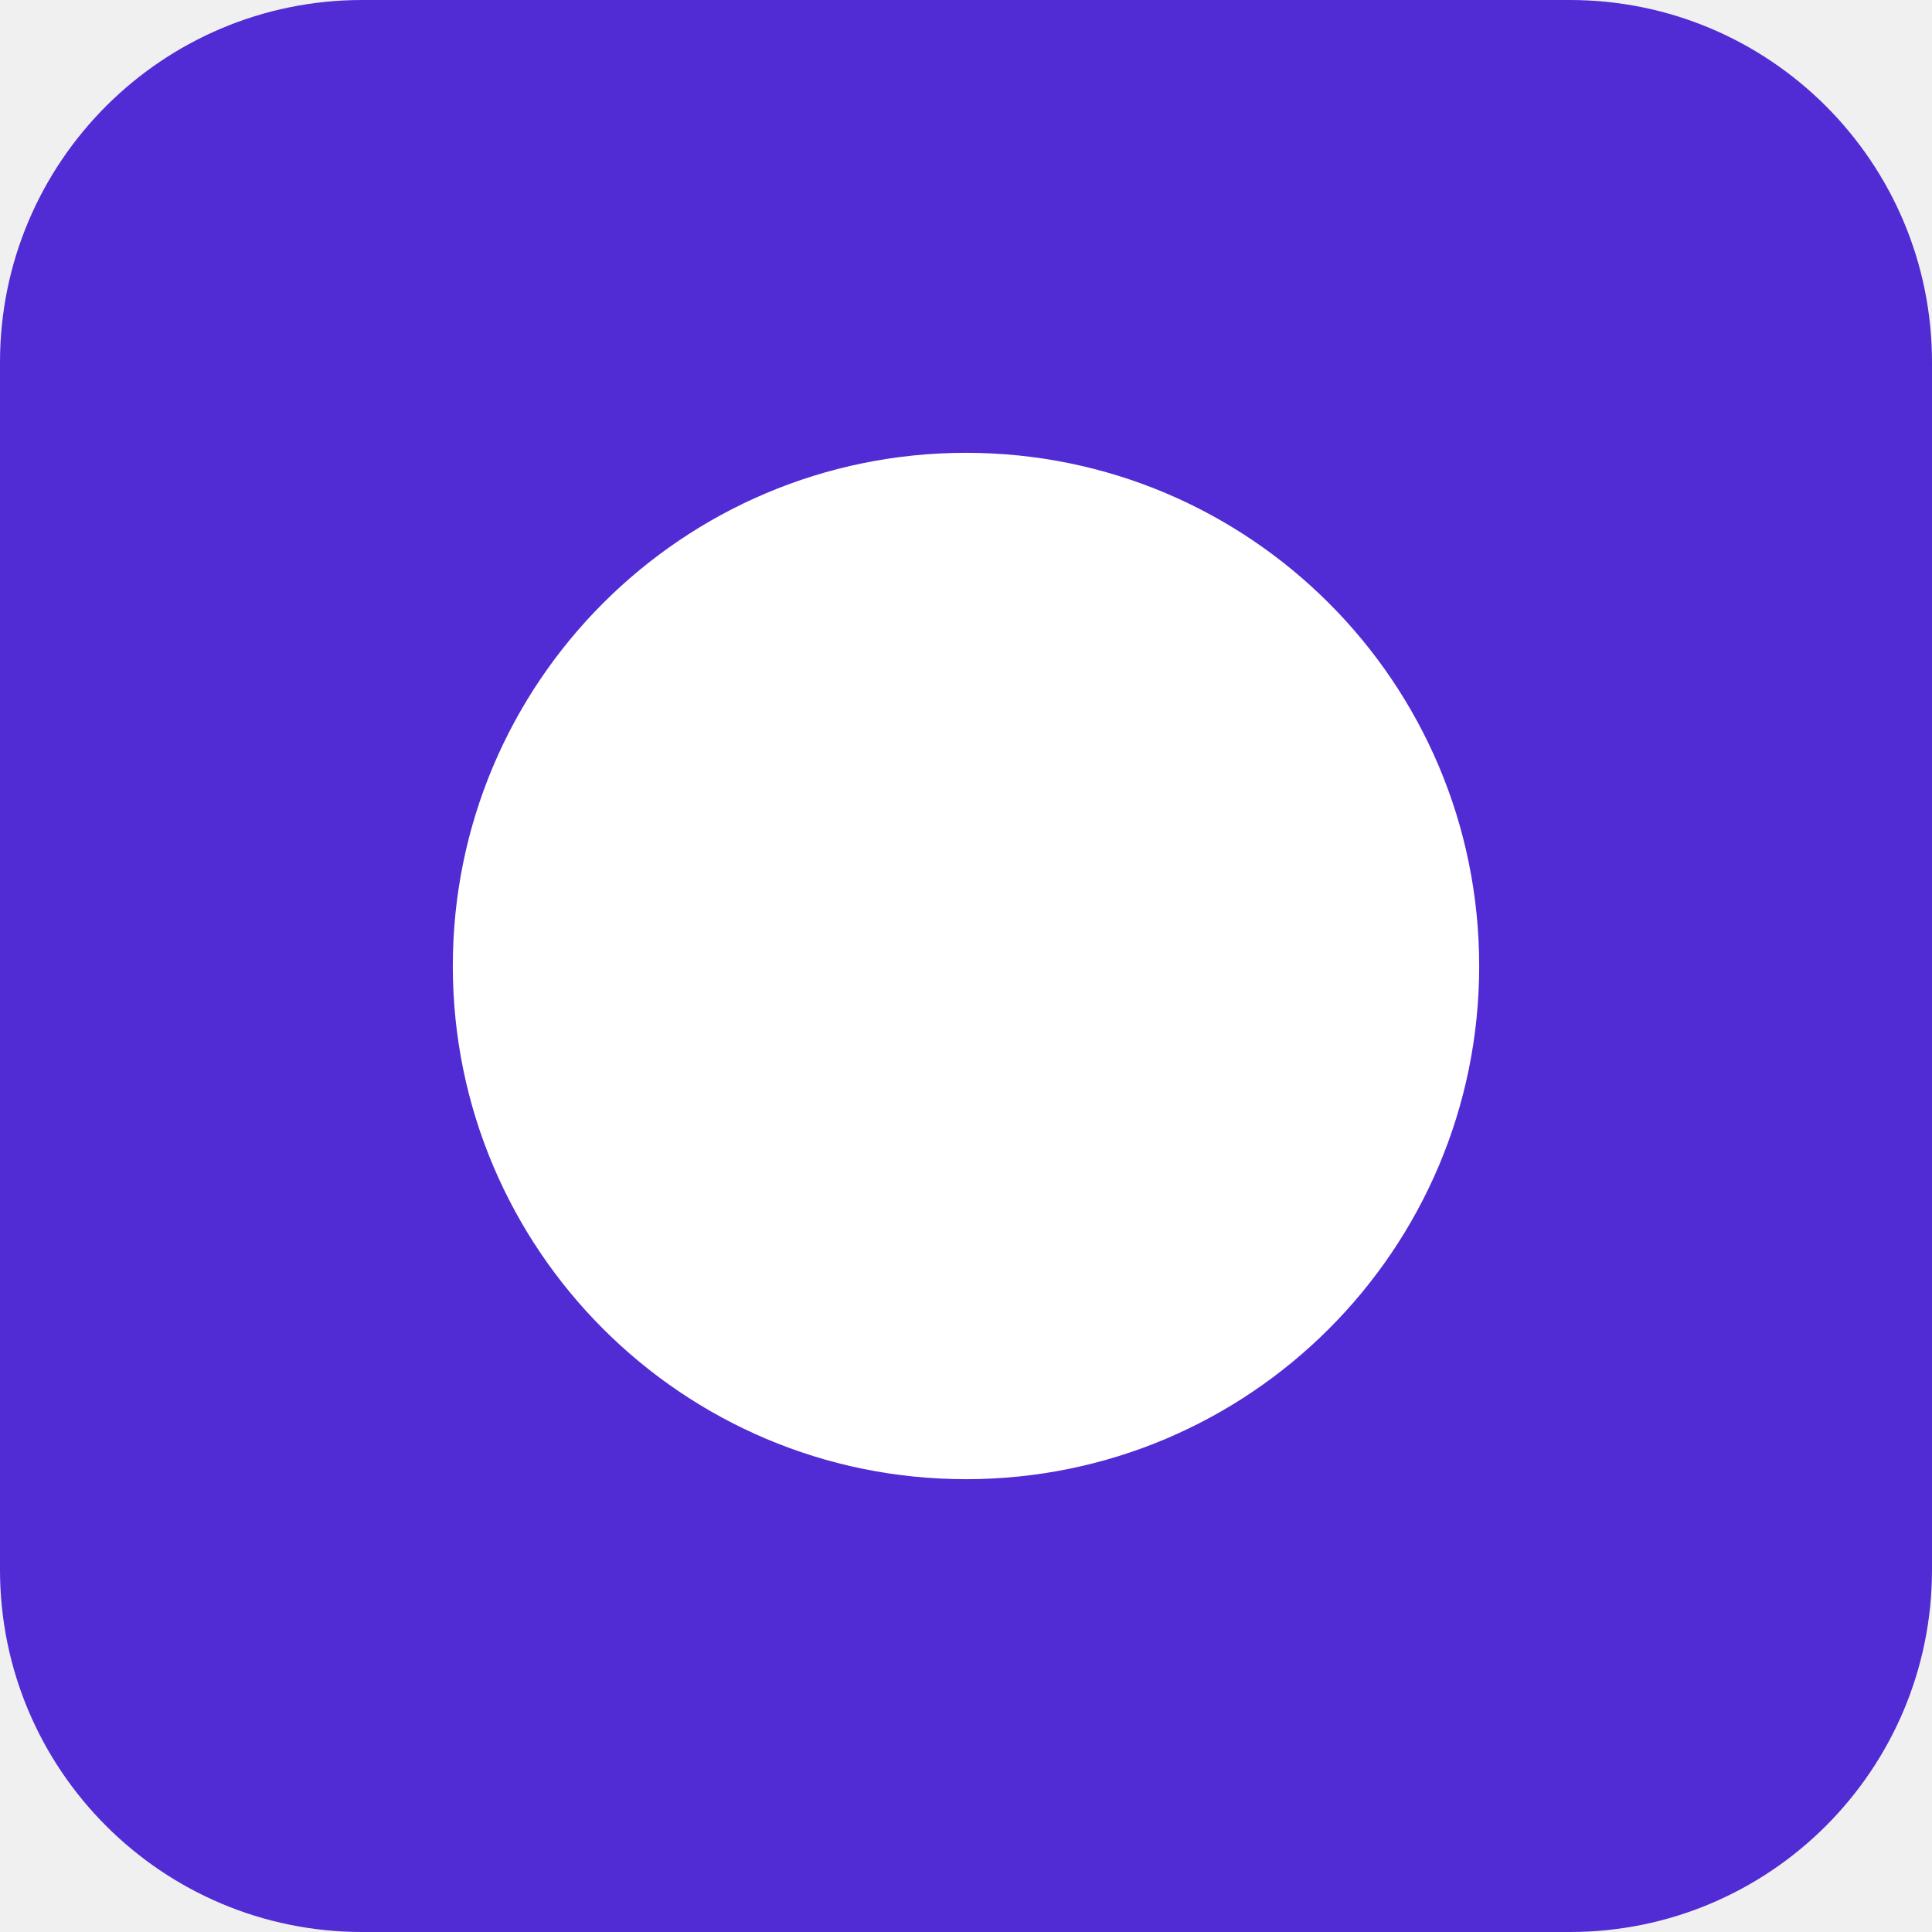
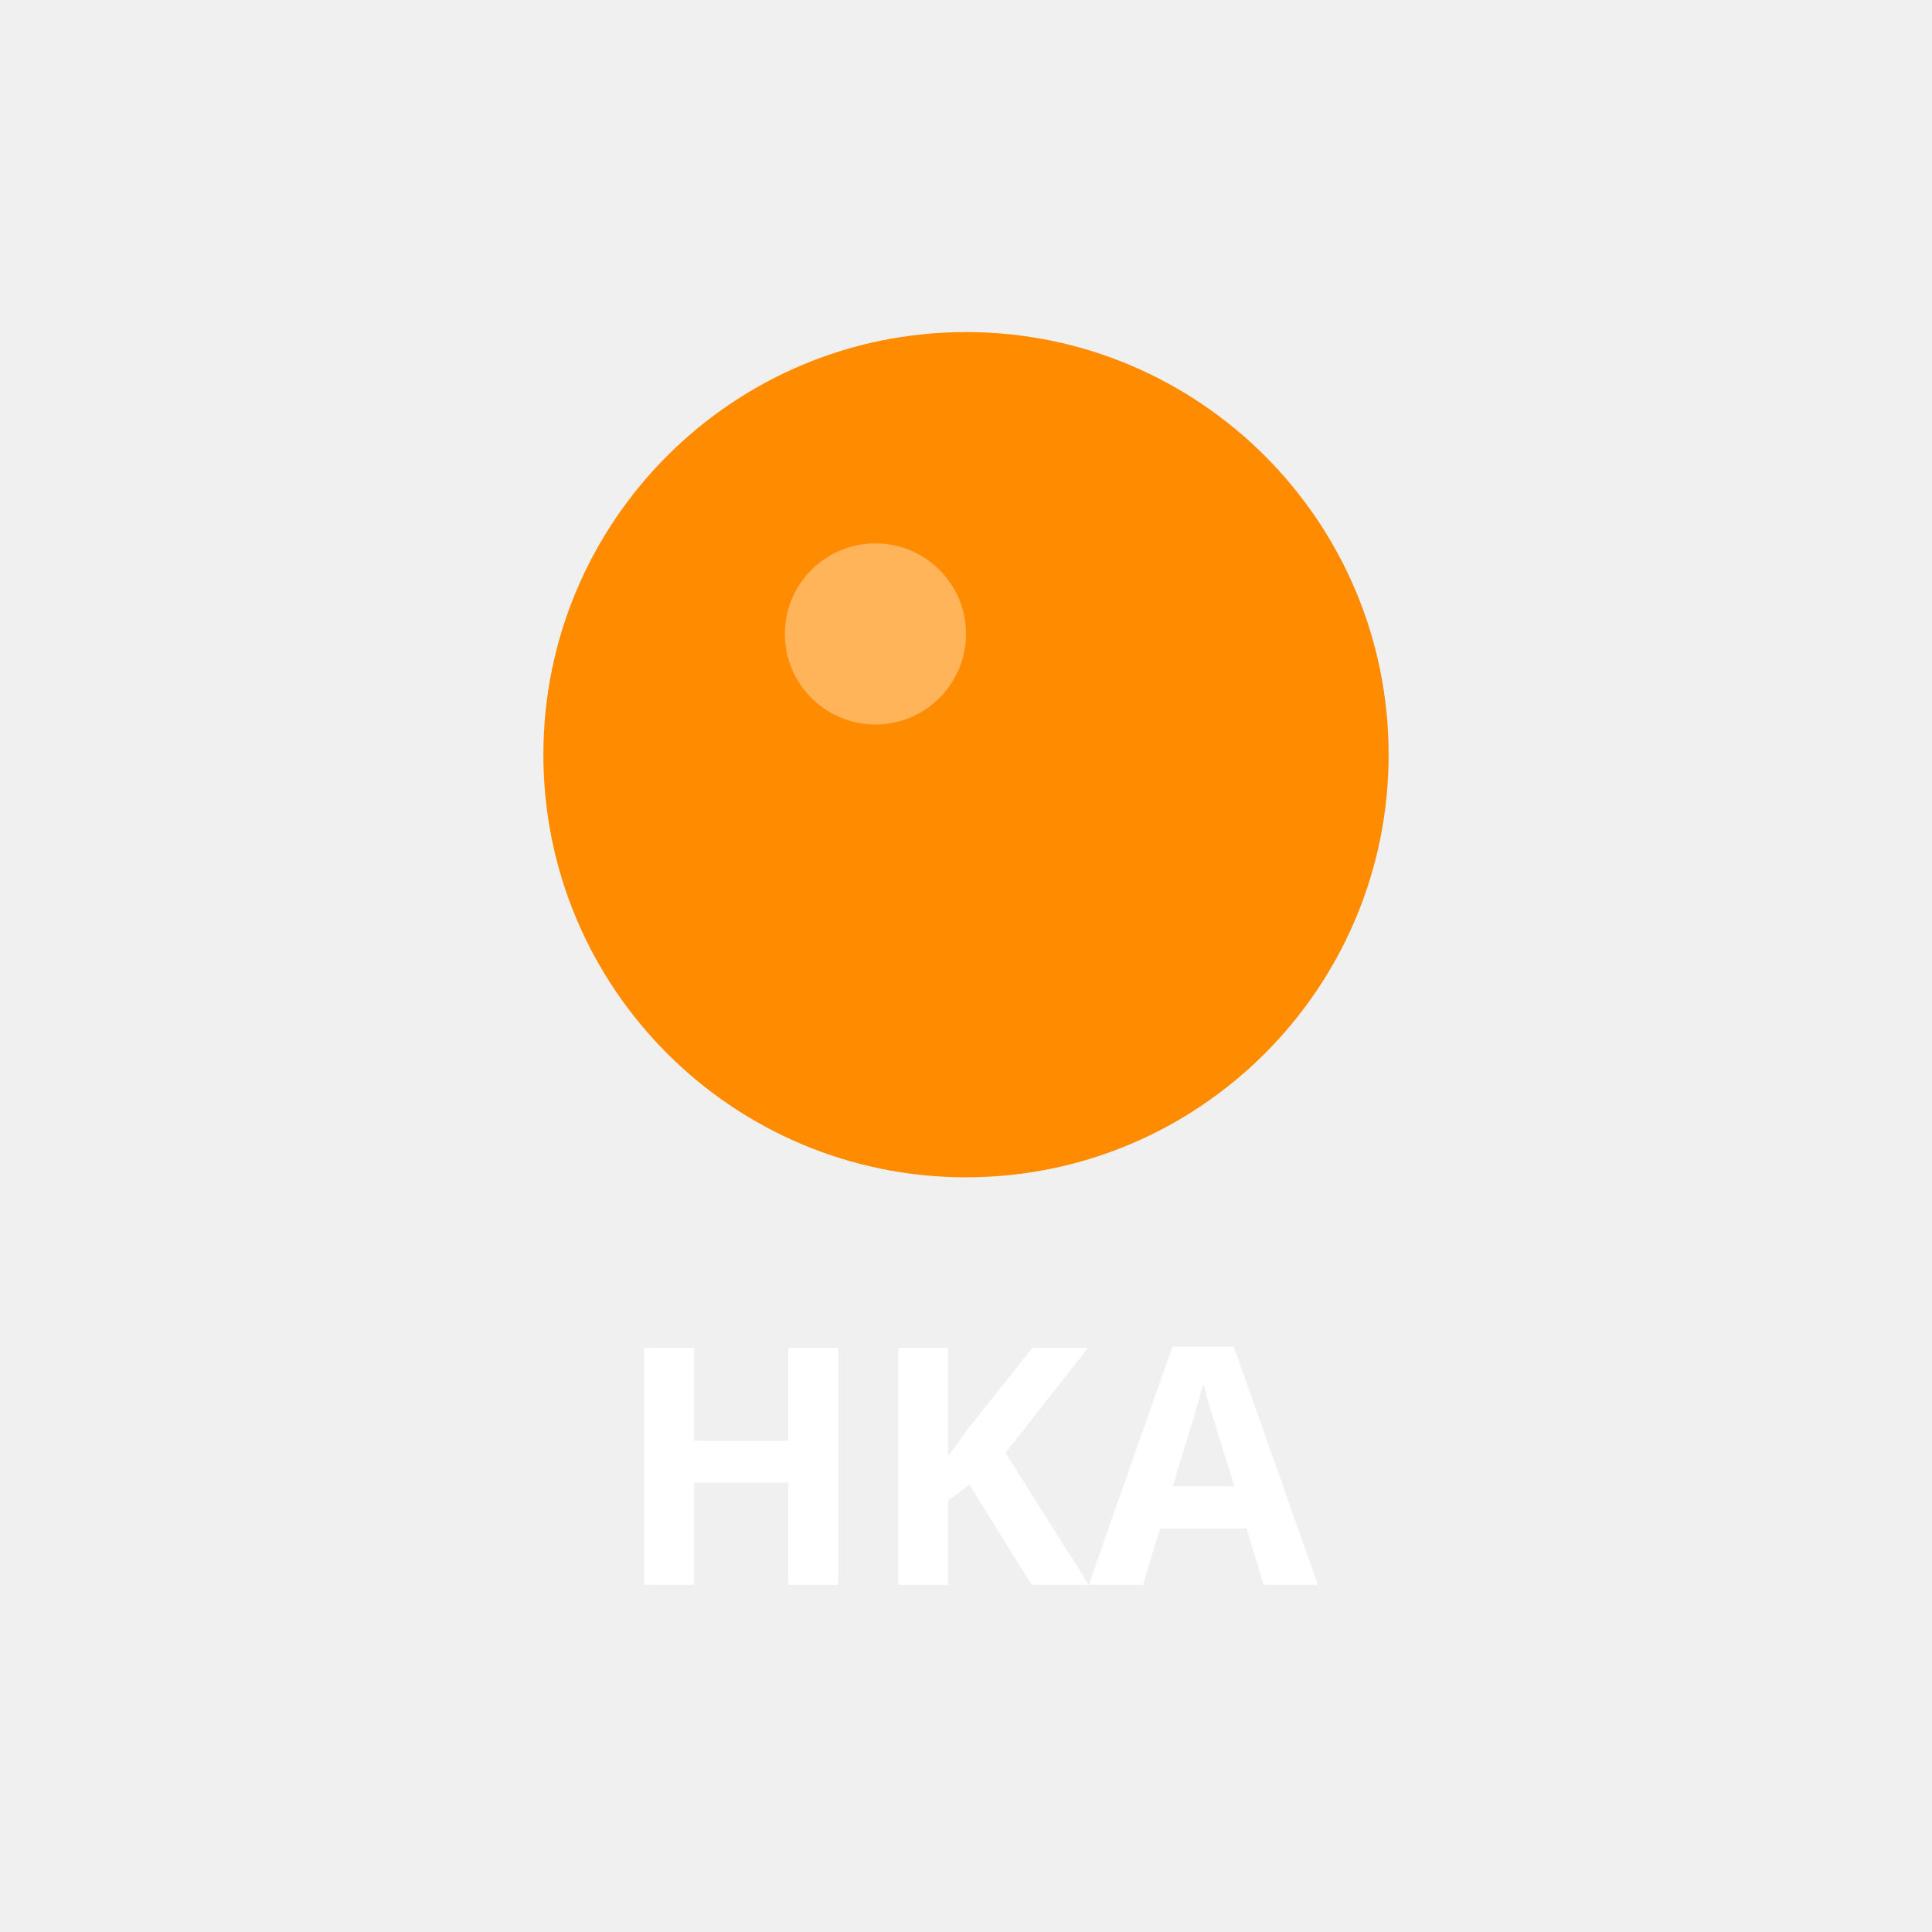
<svg xmlns="http://www.w3.org/2000/svg" viewBox="0 0 128 128">
-   <rect width="128" height="128" rx="24" fill="#512BD4" />
-   <circle cx="64" cy="64" r="34" fill="#ffffff" />
+   <circle cx="64" cy="50" r="28" fill="#FF8C00" />
+   <circle cx="58" cy="42" r="6" fill="#FFFFFF" opacity="0.35" />
+   <text x="64" y="105" font-family="sans-serif" font-weight="bold" font-size="22" fill="#FFFFFF" text-anchor="middle">HKA</text>
</svg>
